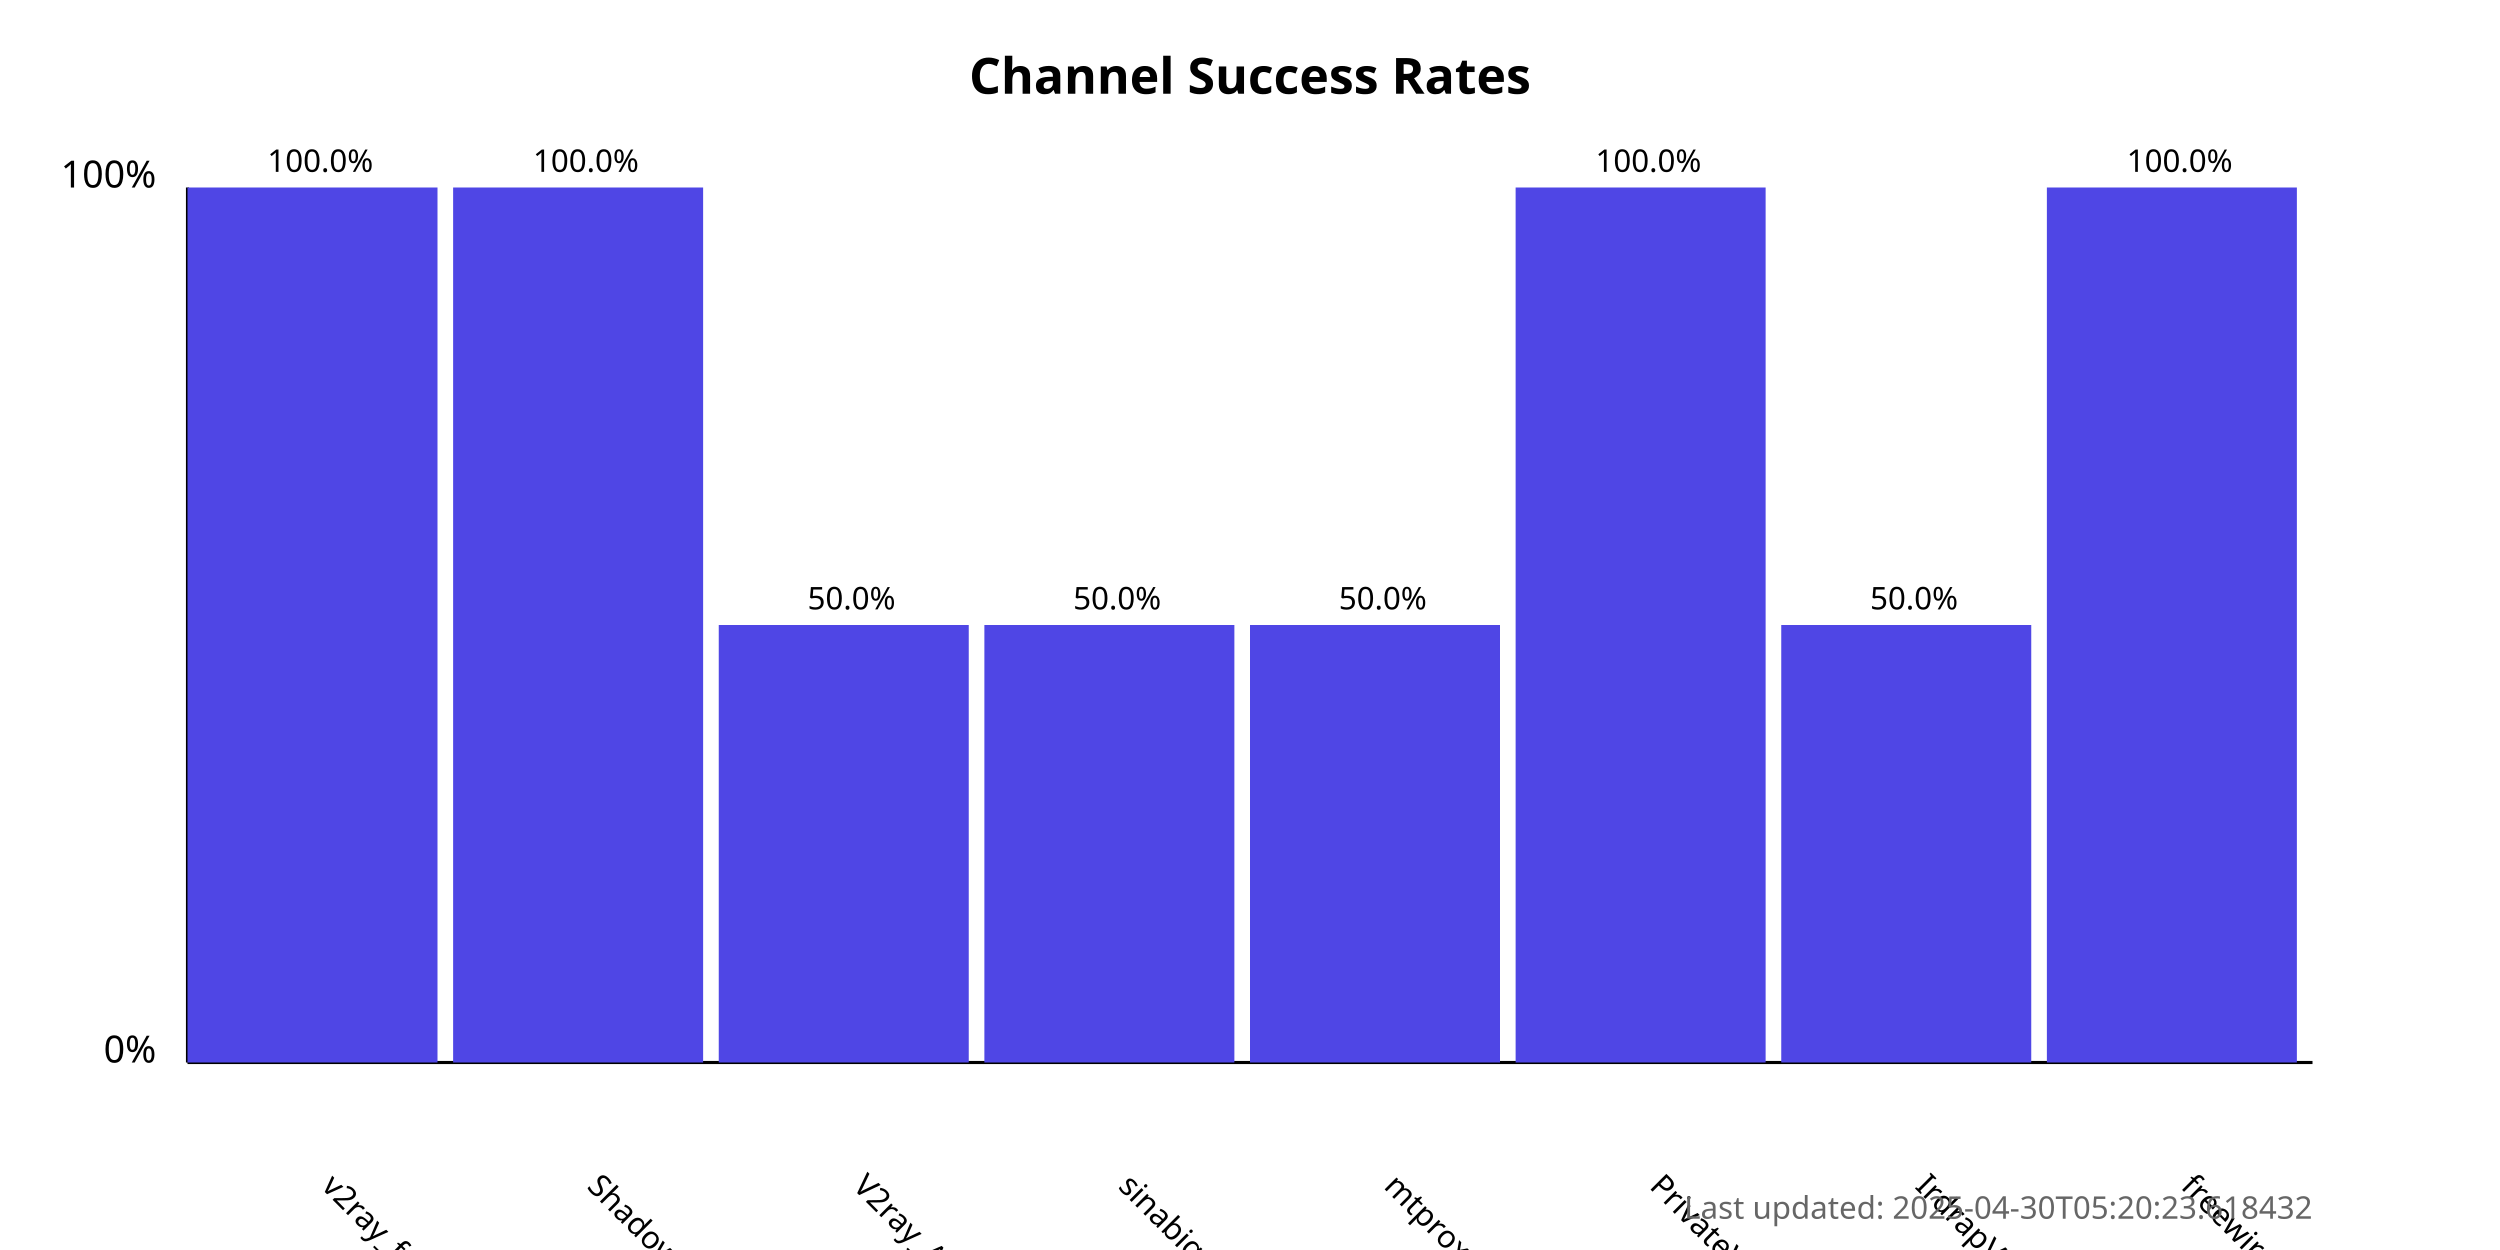
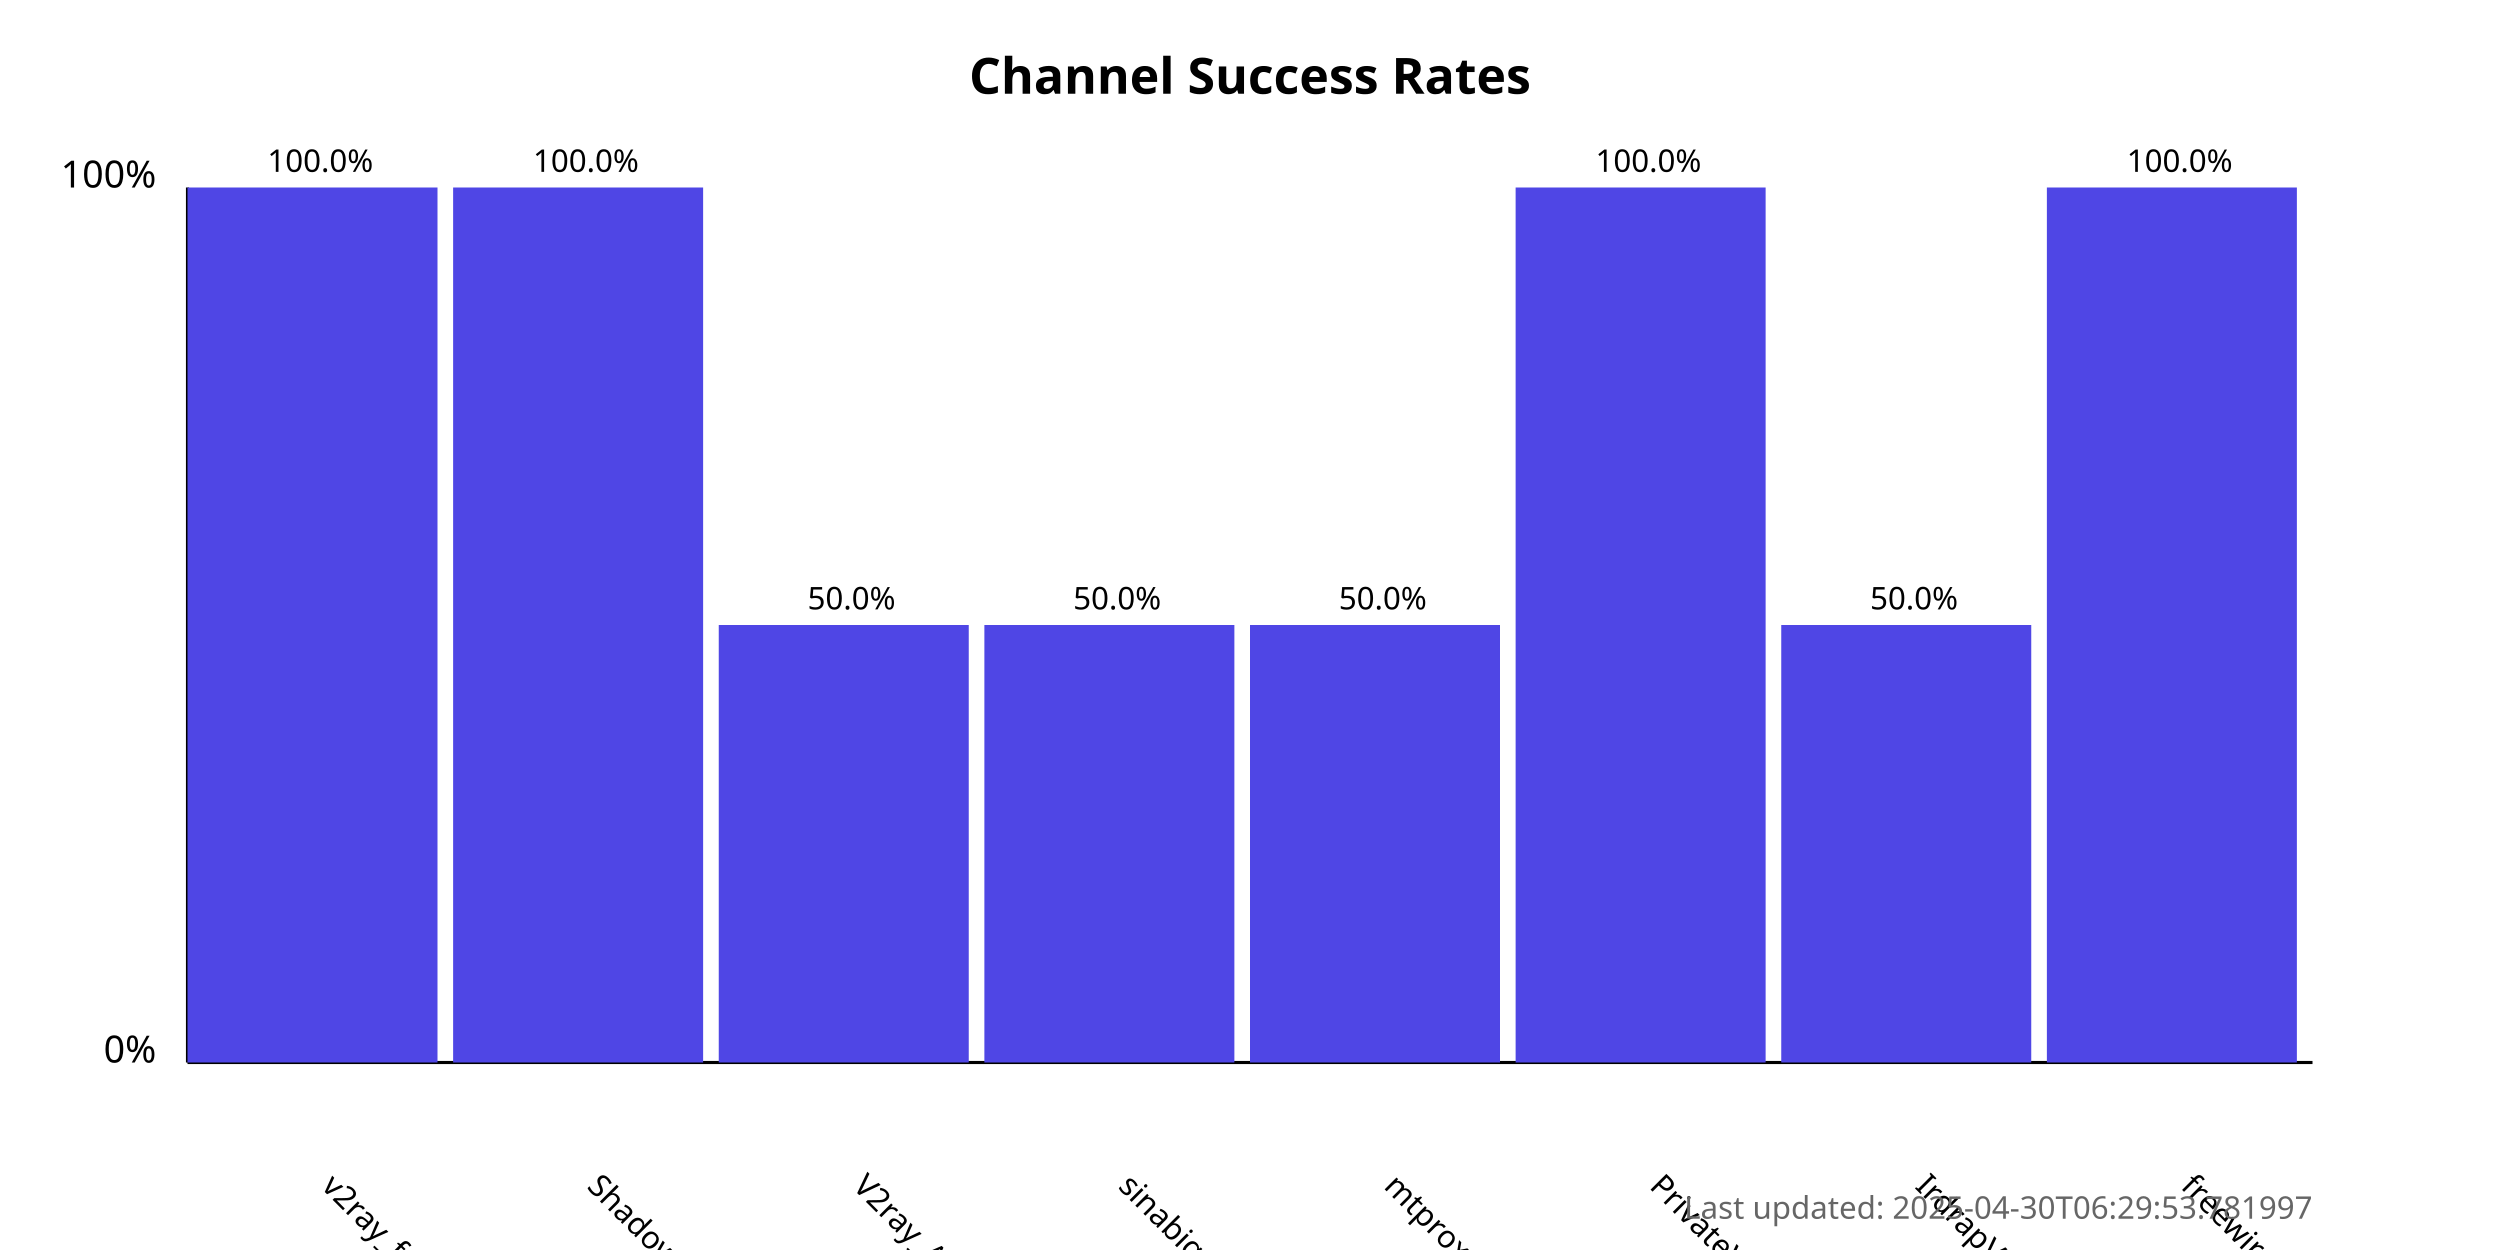
<svg xmlns="http://www.w3.org/2000/svg" width="800" height="400">
  <style>
            .chart-title { font: bold 16px sans-serif; }
            .axis-label { font: 12px sans-serif; }
            .tick-label { font: 10px sans-serif; }
            .bar { fill: #4f46e5; }
            .bar:hover { fill: #6366f1; }
            .timestamp { font: 10px sans-serif; fill: #666; }
        </style>
  <text x="400.0" y="30" text-anchor="middle" class="chart-title">
            Channel Success Rates
        </text>
  <line x1="60" y1="340" x2="60" y2="60" stroke="black" stroke-width="1" />
  <line x1="60" y1="340" x2="740" y2="340" stroke="black" stroke-width="1" />
  <text x="50" y="340" text-anchor="end" class="axis-label">0%</text>
  <text x="50" y="60" text-anchor="end" class="axis-label">100%</text>
  <g>
    <rect x="60" y="60.0" width="80.0" height="280.0" class="bar" />
    <text x="102.5" y="380" transform="rotate(45, 102.5, 380)" text-anchor="start" class="tick-label">
                v2ray_free_conf
            </text>
    <text x="102.5" y="55.0" text-anchor="middle" class="tick-label">
                100.0%
            </text>
  </g>
  <g>
    <rect x="145.0" y="60.0" width="80.0" height="280.0" class="bar" />
    <text x="187.5" y="380" transform="rotate(45, 187.5, 380)" text-anchor="start" class="tick-label">
                ShadowProxy66
            </text>
    <text x="187.5" y="55.0" text-anchor="middle" class="tick-label">
                100.0%
            </text>
  </g>
  <g>
    <rect x="230.0" y="200.0" width="80.0" height="140.0" class="bar" />
    <text x="272.5" y="380" transform="rotate(45, 272.5, 380)" text-anchor="start" class="tick-label">
                V2ray_Alpha
            </text>
    <text x="272.5" y="195.0" text-anchor="middle" class="tick-label">
                50.0%
            </text>
  </g>
  <g>
    <rect x="315.0" y="200.0" width="80.0" height="140.0" class="bar" />
    <text x="357.5" y="380" transform="rotate(45, 357.5, 380)" text-anchor="start" class="tick-label">
                sinabigo
            </text>
    <text x="357.5" y="195.0" text-anchor="middle" class="tick-label">
                50.0%
            </text>
  </g>
  <g>
    <rect x="400.0" y="200.0" width="80.0" height="140.0" class="bar" />
    <text x="442.5" y="380" transform="rotate(45, 442.5, 380)" text-anchor="start" class="tick-label">
                mtproxy_lists
            </text>
    <text x="442.5" y="195.0" text-anchor="middle" class="tick-label">
                50.0%
            </text>
  </g>
  <g>
    <rect x="485.0" y="60.0" width="80.0" height="280.0" class="bar" />
    <text x="527.5" y="380" transform="rotate(45, 527.5, 380)" text-anchor="start" class="tick-label">
                PrivateVPNs
            </text>
    <text x="527.5" y="55.0" text-anchor="middle" class="tick-label">
                100.0%
            </text>
  </g>
  <g>
    <rect x="570.0" y="200.0" width="80.0" height="140.0" class="bar" />
    <text x="612.5" y="380" transform="rotate(45, 612.5, 380)" text-anchor="start" class="tick-label">
                IrdrapVPNnews
            </text>
    <text x="612.5" y="195.0" text-anchor="middle" class="tick-label">
                50.0%
            </text>
  </g>
  <g>
    <rect x="655.0" y="60.0" width="80.0" height="280.0" class="bar" />
    <text x="697.5" y="380" transform="rotate(45, 697.5, 380)" text-anchor="start" class="tick-label">
                freewireguard
            </text>
    <text x="697.5" y="55.0" text-anchor="middle" class="tick-label">
                100.0%
            </text>
  </g>
  <text x="740" y="390" text-anchor="end" class="timestamp">
-             Last updated: 2025-04-30T05:20:23.618432
+             Last updated: 2025-04-30T06:29:53.781997
        </text>
</svg>
